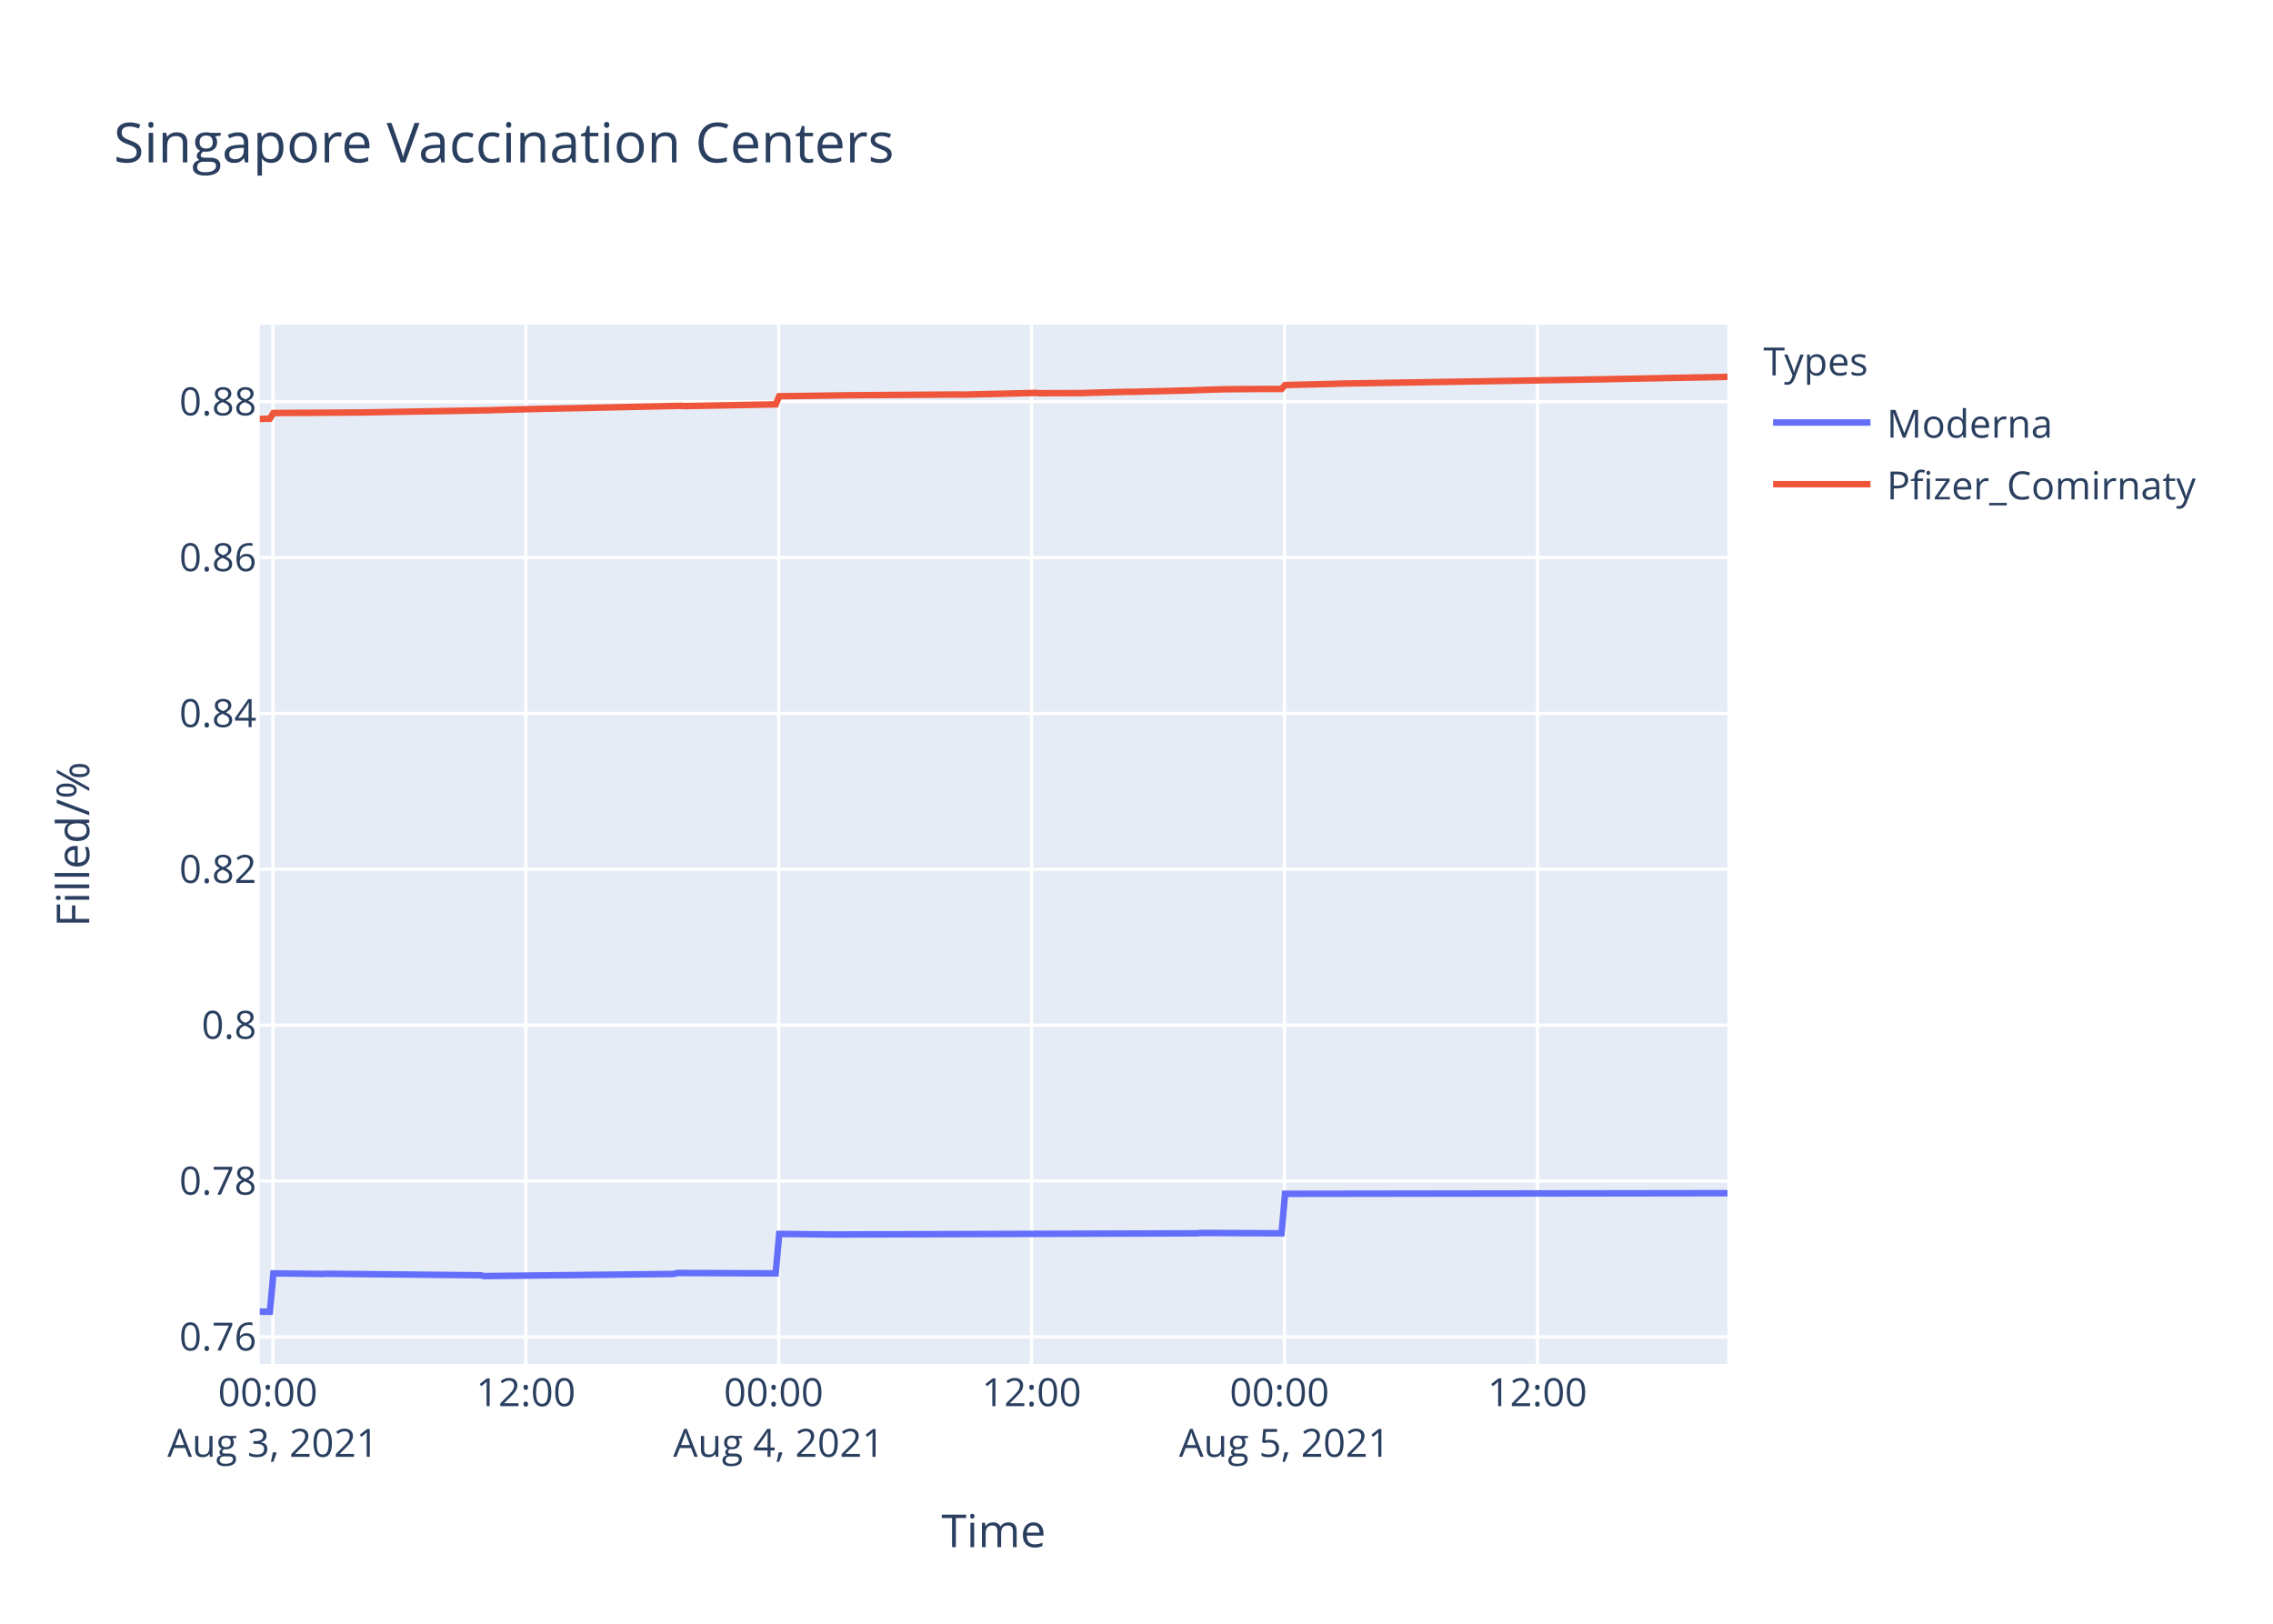
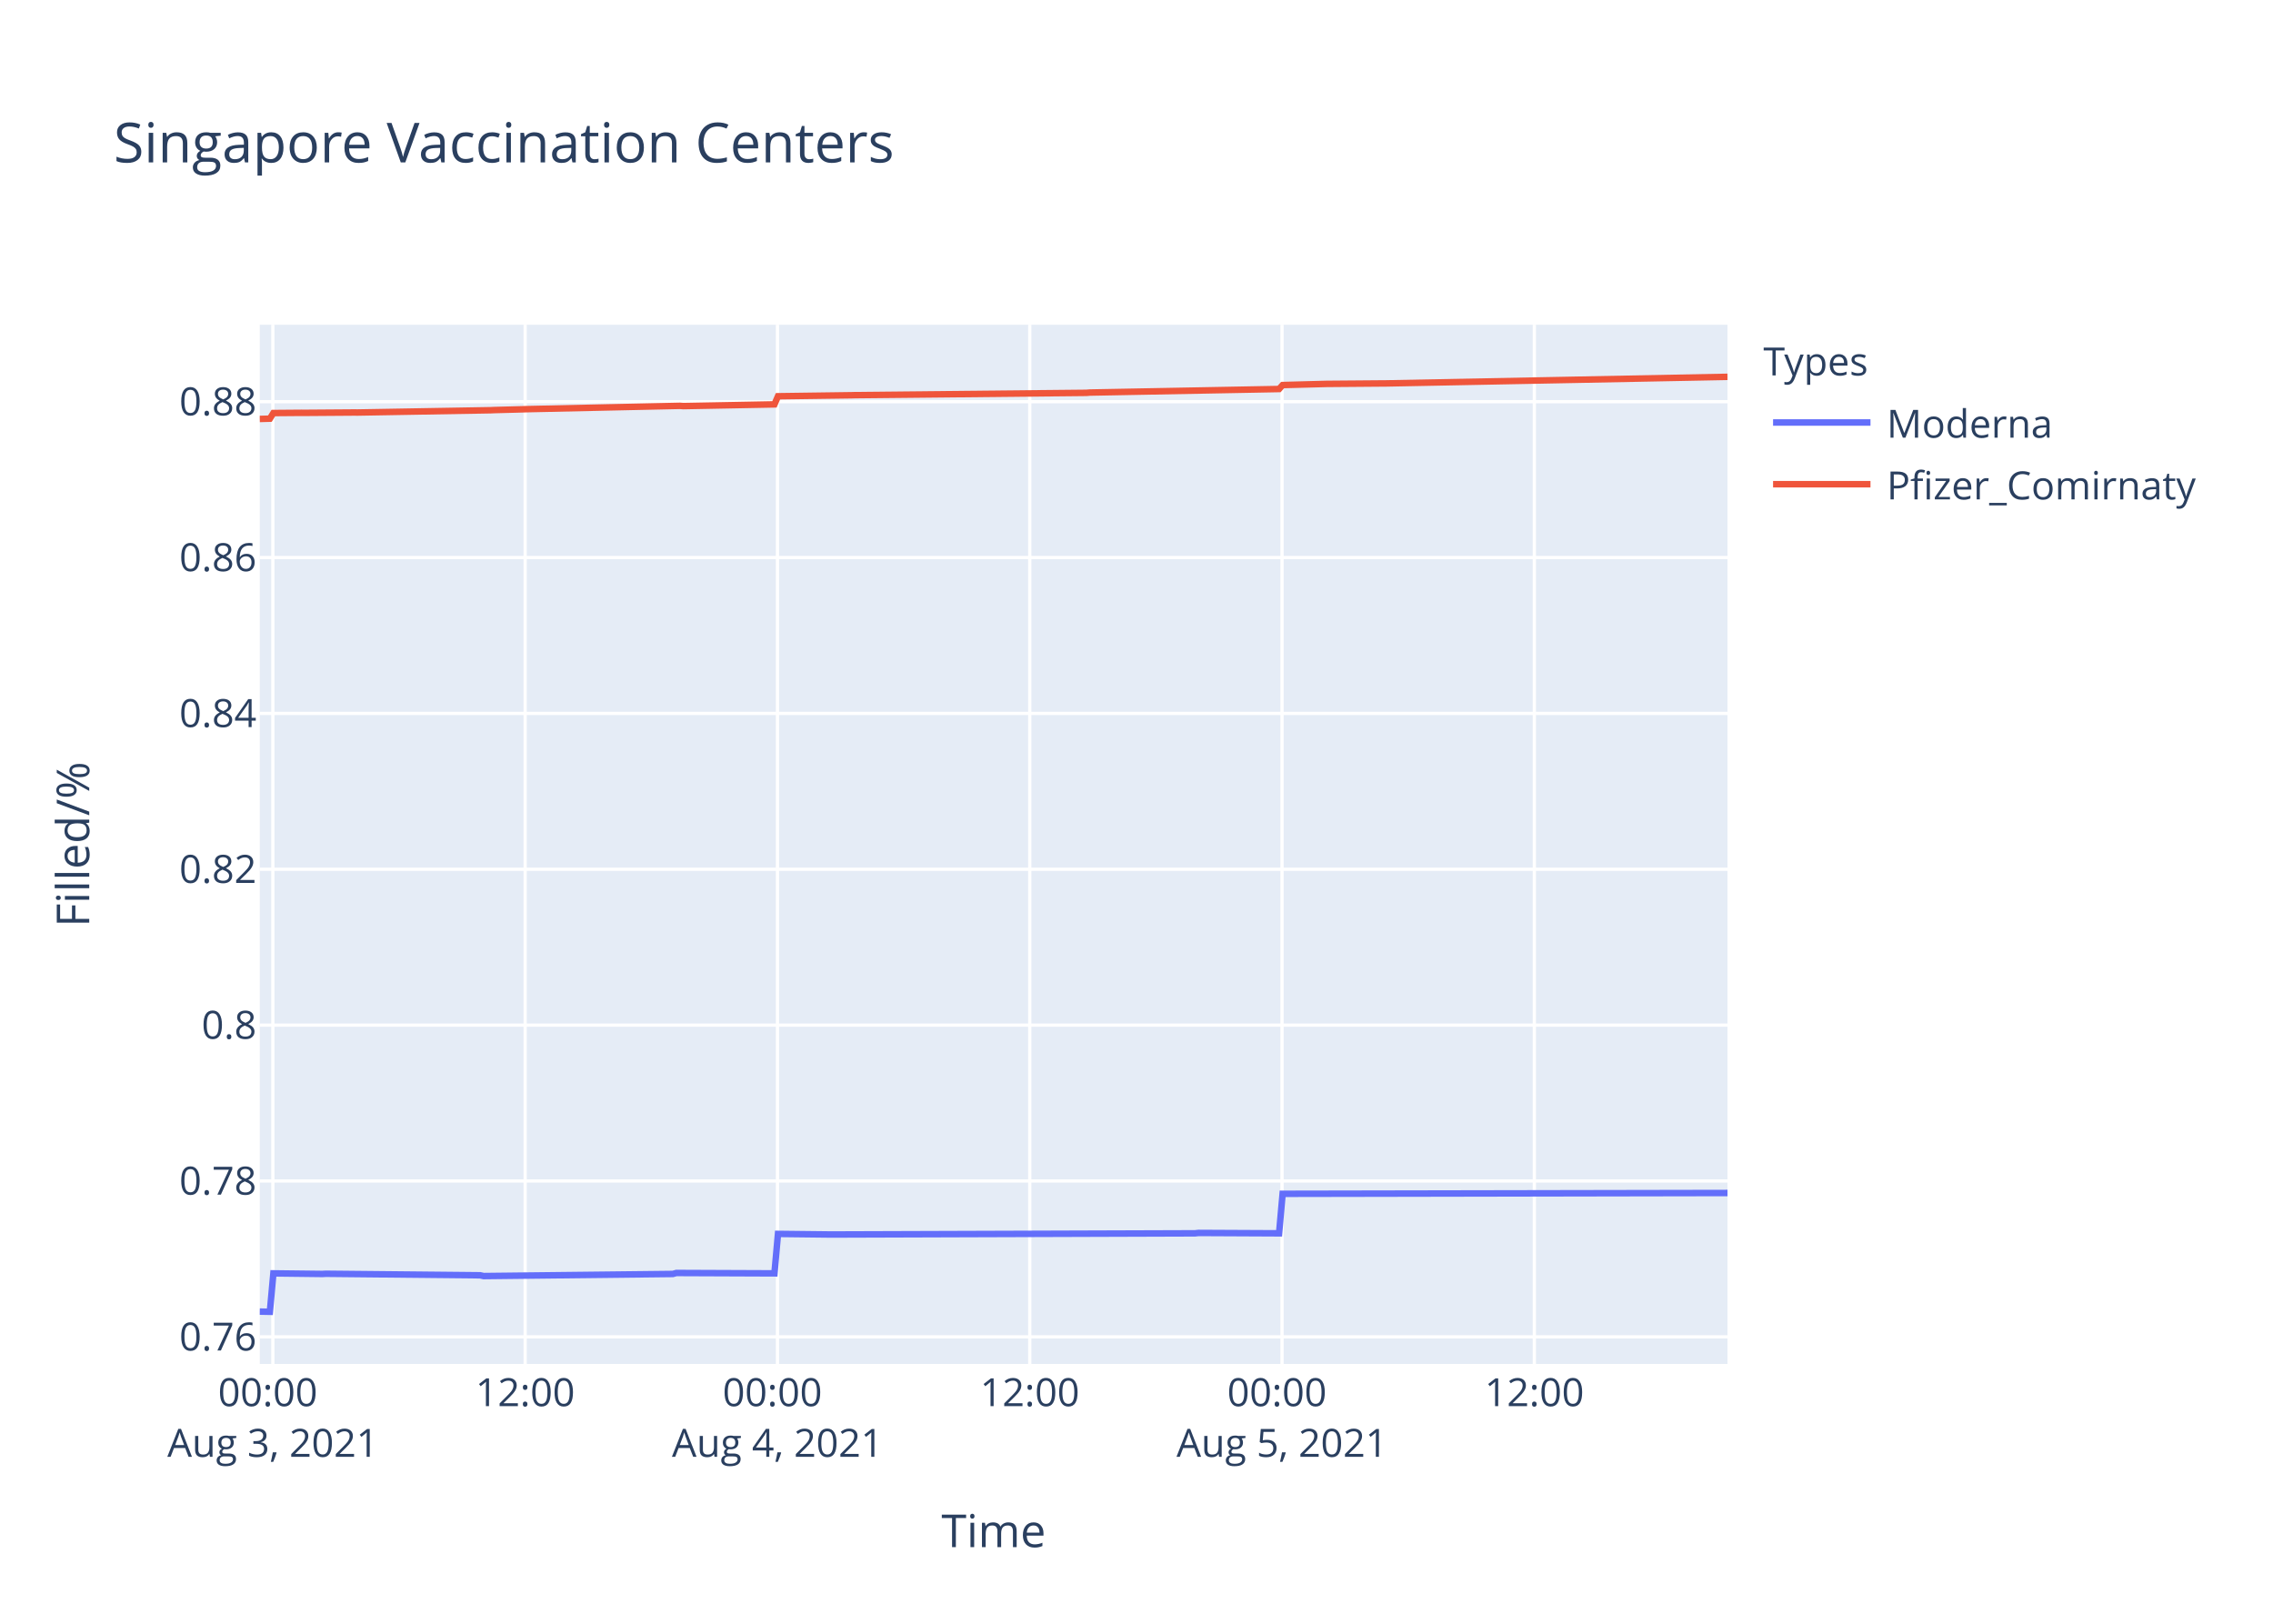
<svg xmlns="http://www.w3.org/2000/svg" class="main-svg" width="700" height="500" style="" viewBox="0 0 700 500">
  <rect x="0" y="0" width="700" height="500" style="fill: rgb(255, 255, 255); fill-opacity: 1;" />
-   <defs id="defs-9ee09a">
+   <defs id="defs-9da880">
    <g class="clips">
-       <clipPath id="clip9ee09axyplot" class="plotclip">
+       <clipPath id="clip9da880xyplot" class="plotclip">
        <rect width="452" height="320" />
      </clipPath>
-       <clipPath class="axesclip" id="clip9ee09ax">
+       <clipPath class="axesclip" id="clip9da880x">
        <rect x="80" y="0" width="452" height="500" />
      </clipPath>
-       <clipPath class="axesclip" id="clip9ee09ay">
+       <clipPath class="axesclip" id="clip9da880y">
        <rect x="0" y="100" width="700" height="320" />
      </clipPath>
-       <clipPath class="axesclip" id="clip9ee09axy">
+       <clipPath class="axesclip" id="clip9da880xy">
        <rect x="80" y="100" width="452" height="320" />
      </clipPath>
    </g>
    <g class="gradients" />
  </defs>
  <g class="bglayer">
    <rect class="bg" x="80" y="100" width="452" height="320" style="fill: rgb(229, 236, 246); fill-opacity: 1; stroke-width: 0;" />
  </g>
  <g class="layer-below">
    <g class="imagelayer" />
    <g class="shapelayer" />
  </g>
  <g class="cartesianlayer">
    <g class="subplot xy">
      <g class="layer-subplot">
        <g class="shapelayer" />
        <g class="imagelayer" />
      </g>
      <g class="gridlayer">
        <g class="x">
-           <path class="xgrid crisp" transform="translate(84.04,0)" d="M0,100v320" style="stroke: rgb(255, 255, 255); stroke-opacity: 1; stroke-width: 1px;" />
-           <path class="xgrid crisp" transform="translate(161.93,0)" d="M0,100v320" style="stroke: rgb(255, 255, 255); stroke-opacity: 1; stroke-width: 1px;" />
-           <path class="xgrid crisp" transform="translate(239.81,0)" d="M0,100v320" style="stroke: rgb(255, 255, 255); stroke-opacity: 1; stroke-width: 1px;" />
-           <path class="xgrid crisp" transform="translate(317.69,0)" d="M0,100v320" style="stroke: rgb(255, 255, 255); stroke-opacity: 1; stroke-width: 1px;" />
-           <path class="xgrid crisp" transform="translate(395.58,0)" d="M0,100v320" style="stroke: rgb(255, 255, 255); stroke-opacity: 1; stroke-width: 1px;" />
-           <path class="xgrid crisp" transform="translate(473.46,0)" d="M0,100v320" style="stroke: rgb(255, 255, 255); stroke-opacity: 1; stroke-width: 1px;" />
+           <path class="xgrid crisp" transform="translate(84.03,0)" d="M0,100v320" style="stroke: rgb(255, 255, 255); stroke-opacity: 1; stroke-width: 1px;" />
+           <path class="xgrid crisp" transform="translate(161.73,0)" d="M0,100v320" style="stroke: rgb(255, 255, 255); stroke-opacity: 1; stroke-width: 1px;" />
+           <path class="xgrid crisp" transform="translate(239.43,0)" d="M0,100v320" style="stroke: rgb(255, 255, 255); stroke-opacity: 1; stroke-width: 1px;" />
+           <path class="xgrid crisp" transform="translate(317.13,0)" d="M0,100v320" style="stroke: rgb(255, 255, 255); stroke-opacity: 1; stroke-width: 1px;" />
+           <path class="xgrid crisp" transform="translate(394.82,0)" d="M0,100v320" style="stroke: rgb(255, 255, 255); stroke-opacity: 1; stroke-width: 1px;" />
+           <path class="xgrid crisp" transform="translate(472.52,0)" d="M0,100v320" style="stroke: rgb(255, 255, 255); stroke-opacity: 1; stroke-width: 1px;" />
        </g>
        <g class="y">
          <path class="ygrid crisp" transform="translate(0,411.66)" d="M80,0h452" style="stroke: rgb(255, 255, 255); stroke-opacity: 1; stroke-width: 1px;" />
          <path class="ygrid crisp" transform="translate(0,363.66)" d="M80,0h452" style="stroke: rgb(255, 255, 255); stroke-opacity: 1; stroke-width: 1px;" />
          <path class="ygrid crisp" transform="translate(0,315.67)" d="M80,0h452" style="stroke: rgb(255, 255, 255); stroke-opacity: 1; stroke-width: 1px;" />
          <path class="ygrid crisp" transform="translate(0,267.67)" d="M80,0h452" style="stroke: rgb(255, 255, 255); stroke-opacity: 1; stroke-width: 1px;" />
          <path class="ygrid crisp" transform="translate(0,219.68)" d="M80,0h452" style="stroke: rgb(255, 255, 255); stroke-opacity: 1; stroke-width: 1px;" />
          <path class="ygrid crisp" transform="translate(0,171.68)" d="M80,0h452" style="stroke: rgb(255, 255, 255); stroke-opacity: 1; stroke-width: 1px;" />
          <path class="ygrid crisp" transform="translate(0,123.69)" d="M80,0h452" style="stroke: rgb(255, 255, 255); stroke-opacity: 1; stroke-width: 1px;" />
        </g>
      </g>
      <g class="zerolinelayer" />
      <path class="xlines-below" />
      <path class="ylines-below" />
      <g class="overlines-below" />
      <g class="xaxislayer-below" />
      <g class="yaxislayer-below" />
      <g class="overaxes-below" />
-       <g class="plot" transform="translate(80,100)" clip-path="url('#clip9ee09axyplot')">
+       <g class="plot" transform="translate(80,100)" clip-path="url('#clip9da880xyplot')">
        <g class="scatterlayer mlayer">
-           <g class="trace scatter trace684257" style="stroke-miterlimit: 2; opacity: 1;">
+           <g class="trace scatter trace357867" style="stroke-miterlimit: 2; opacity: 1;">
            <g class="fills" />
            <g class="errorbars" />
            <g class="lines">
-               <path class="js-line" d="M0,303.88L3.12,303.94L4.2,292.11L19.34,292.29L20.42,292.23L68.02,292.7L69.1,292.94L127.52,292.29L128.6,291.99L158.88,292.11L159.97,279.96L176.19,280.14L177.27,280.14L288.71,279.78L289.79,279.66L314.67,279.78L315.75,267.61L452,267.42" style="vector-effect: non-scaling-stroke; fill: none; stroke: rgb(99, 110, 250); stroke-opacity: 1; stroke-width: 2px; opacity: 1;" />
+               <path class="js-line" d="M0,303.88L3.11,303.94L4.19,292.11L19.3,292.29L20.37,292.23L67.86,292.7L68.94,292.94L127.21,292.29L128.29,291.99L158.5,292.11L159.59,279.96L175.77,280.14L176.85,280.14L288.02,279.78L289.09,279.66L313.91,279.78L315,267.61L452,267.36" style="vector-effect: non-scaling-stroke; fill: none; stroke: rgb(99, 110, 250); stroke-opacity: 1; stroke-width: 2px; opacity: 1;" />
            </g>
            <g class="points" />
            <g class="text" />
          </g>
-           <g class="trace scatter trace3c32c8" style="stroke-miterlimit: 2; opacity: 1;">
+           <g class="trace scatter traceb37c43" style="stroke-miterlimit: 2; opacity: 1;">
            <g class="fills" />
            <g class="errorbars" />
            <g class="lines">
-               <path class="js-line" d="M0,29.01L3.12,28.92L4.2,27.19L12.85,27.12L13.94,27.13L29.08,27.02L30.16,27.03L71.27,26.32L72.35,26.27L81,26.04L82.08,26L129.68,24.97L130.76,25.05L158.88,24.52L159.97,22.02L181.6,21.72L182.69,21.71L215.14,21.48L216.21,21.53L238.93,20.99L240.01,21.08L254.09,21.04L255.18,20.97L267.07,20.65L268.15,20.67L287.62,20.19L288.71,20.12L297.36,19.86L298.44,19.85L310.34,19.77L311.42,19.77L314.67,19.79L315.75,18.57L330.89,18.2L331.97,18.14L415.22,16.77L416.31,16.73L450.92,16.07L452,16" style="vector-effect: non-scaling-stroke; fill: none; stroke: rgb(239, 85, 59); stroke-opacity: 1; stroke-width: 2px; opacity: 1;" />
+               <path class="js-line" d="M0,29.01L3.11,28.92L4.19,27.19L12.82,27.12L13.9,27.13L29.01,27.02L30.09,27.03L71.1,26.32L72.17,26.27L80.81,26.04L81.88,26L129.37,24.97L130.45,25.05L158.5,24.52L159.59,22.02L182.25,21.71L183.32,21.68L254.57,20.97L255.64,20.88L313.91,19.79L315,18.57L329.02,18.2L330.1,18.2L345.21,18.08L346.29,18.08L452,16.04" style="vector-effect: non-scaling-stroke; fill: none; stroke: rgb(239, 85, 59); stroke-opacity: 1; stroke-width: 2px; opacity: 1;" />
            </g>
            <g class="points" />
            <g class="text" />
          </g>
        </g>
      </g>
      <g class="overplot" />
      <path class="xlines-above crisp" d="M0,0" style="fill: none;" />
      <path class="ylines-above crisp" d="M0,0" style="fill: none;" />
      <g class="overlines-above" />
      <g class="xaxislayer-above">
        <g class="xtick">
-           <text text-anchor="middle" x="0" y="433" transform="translate(84.04,0)" style="font-family: 'Open Sans', verdana, arial, sans-serif; font-size: 12px; fill: rgb(42, 63, 95); fill-opacity: 1; white-space: pre;">
+           <text text-anchor="middle" x="0" y="433" transform="translate(84.03,0)" style="font-family: 'Open Sans', verdana, arial, sans-serif; font-size: 12px; fill: rgb(42, 63, 95); fill-opacity: 1; white-space: pre;">
            <tspan class="line" dy="0em" x="0" y="433">00:00</tspan>
            <tspan class="line" dy="1.3em" x="0" y="433">Aug 3, 2021</tspan>
          </text>
        </g>
        <g class="xtick">
-           <text text-anchor="middle" x="0" y="433" transform="translate(161.93,0)" style="font-family: 'Open Sans', verdana, arial, sans-serif; font-size: 12px; fill: rgb(42, 63, 95); fill-opacity: 1; white-space: pre;">12:00</text>
-         </g>
-         <g class="xtick">
-           <text text-anchor="middle" x="0" y="433" transform="translate(239.81,0)" style="font-family: 'Open Sans', verdana, arial, sans-serif; font-size: 12px; fill: rgb(42, 63, 95); fill-opacity: 1; white-space: pre;">
+           <text text-anchor="middle" x="0" y="433" transform="translate(161.73,0)" style="font-family: 'Open Sans', verdana, arial, sans-serif; font-size: 12px; fill: rgb(42, 63, 95); fill-opacity: 1; white-space: pre;">12:00</text>
+         </g>
+         <g class="xtick">
+           <text text-anchor="middle" x="0" y="433" transform="translate(239.43,0)" style="font-family: 'Open Sans', verdana, arial, sans-serif; font-size: 12px; fill: rgb(42, 63, 95); fill-opacity: 1; white-space: pre;">
            <tspan class="line" dy="0em" x="0" y="433">00:00</tspan>
            <tspan class="line" dy="1.3em" x="0" y="433">Aug 4, 2021</tspan>
          </text>
        </g>
        <g class="xtick">
-           <text text-anchor="middle" x="0" y="433" transform="translate(317.69,0)" style="font-family: 'Open Sans', verdana, arial, sans-serif; font-size: 12px; fill: rgb(42, 63, 95); fill-opacity: 1; white-space: pre;">12:00</text>
-         </g>
-         <g class="xtick">
-           <text text-anchor="middle" x="0" y="433" transform="translate(395.58,0)" style="font-family: 'Open Sans', verdana, arial, sans-serif; font-size: 12px; fill: rgb(42, 63, 95); fill-opacity: 1; white-space: pre;">
+           <text text-anchor="middle" x="0" y="433" transform="translate(317.13,0)" style="font-family: 'Open Sans', verdana, arial, sans-serif; font-size: 12px; fill: rgb(42, 63, 95); fill-opacity: 1; white-space: pre;">12:00</text>
+         </g>
+         <g class="xtick">
+           <text text-anchor="middle" x="0" y="433" transform="translate(394.82,0)" style="font-family: 'Open Sans', verdana, arial, sans-serif; font-size: 12px; fill: rgb(42, 63, 95); fill-opacity: 1; white-space: pre;">
            <tspan class="line" dy="0em" x="0" y="433">00:00</tspan>
            <tspan class="line" dy="1.3em" x="0" y="433">Aug 5, 2021</tspan>
          </text>
        </g>
        <g class="xtick">
-           <text text-anchor="middle" x="0" y="433" transform="translate(473.46,0)" style="font-family: 'Open Sans', verdana, arial, sans-serif; font-size: 12px; fill: rgb(42, 63, 95); fill-opacity: 1; white-space: pre;">12:00</text>
+           <text text-anchor="middle" x="0" y="433" transform="translate(472.52,0)" style="font-family: 'Open Sans', verdana, arial, sans-serif; font-size: 12px; fill: rgb(42, 63, 95); fill-opacity: 1; white-space: pre;">12:00</text>
        </g>
      </g>
      <g class="yaxislayer-above">
        <g class="ytick">
          <text text-anchor="end" x="79" y="4.2" transform="translate(0,411.66)" style="font-family: 'Open Sans', verdana, arial, sans-serif; font-size: 12px; fill: rgb(42, 63, 95); fill-opacity: 1; white-space: pre;">0.76</text>
        </g>
        <g class="ytick">
          <text text-anchor="end" x="79" y="4.2" transform="translate(0,363.66)" style="font-family: 'Open Sans', verdana, arial, sans-serif; font-size: 12px; fill: rgb(42, 63, 95); fill-opacity: 1; white-space: pre;">0.78</text>
        </g>
        <g class="ytick">
          <text text-anchor="end" x="79" y="4.2" transform="translate(0,315.67)" style="font-family: 'Open Sans', verdana, arial, sans-serif; font-size: 12px; fill: rgb(42, 63, 95); fill-opacity: 1; white-space: pre;">0.8</text>
        </g>
        <g class="ytick">
          <text text-anchor="end" x="79" y="4.2" transform="translate(0,267.67)" style="font-family: 'Open Sans', verdana, arial, sans-serif; font-size: 12px; fill: rgb(42, 63, 95); fill-opacity: 1; white-space: pre;">0.82</text>
        </g>
        <g class="ytick">
          <text text-anchor="end" x="79" y="4.2" transform="translate(0,219.68)" style="font-family: 'Open Sans', verdana, arial, sans-serif; font-size: 12px; fill: rgb(42, 63, 95); fill-opacity: 1; white-space: pre;">0.84</text>
        </g>
        <g class="ytick">
          <text text-anchor="end" x="79" y="4.2" transform="translate(0,171.68)" style="font-family: 'Open Sans', verdana, arial, sans-serif; font-size: 12px; fill: rgb(42, 63, 95); fill-opacity: 1; white-space: pre;">0.86</text>
        </g>
        <g class="ytick">
          <text text-anchor="end" x="79" y="4.2" transform="translate(0,123.69)" style="font-family: 'Open Sans', verdana, arial, sans-serif; font-size: 12px; fill: rgb(42, 63, 95); fill-opacity: 1; white-space: pre;">0.88</text>
        </g>
      </g>
      <g class="overaxes-above" />
    </g>
  </g>
  <g class="polarlayer" />
  <g class="ternarylayer" />
  <g class="geolayer" />
  <g class="funnelarealayer" />
  <g class="pielayer" />
  <g class="treemaplayer" />
  <g class="sunburstlayer" />
  <g class="glimages" />
-   <defs id="topdefs-9ee09a">
+   <defs id="topdefs-9da880">
    <g class="clips" />
-     <clipPath id="legend9ee09a">
+     <clipPath id="legend9da880">
      <rect width="147" height="64" x="0" y="0" />
    </clipPath>
  </defs>
  <g class="layer-above">
    <g class="imagelayer" />
    <g class="shapelayer" />
  </g>
  <g class="infolayer">
    <g class="legend" pointer-events="all" transform="translate(541.04,100)">
      <rect class="bg" shape-rendering="crispEdges" width="147" height="64" x="0" y="0" style="stroke: rgb(68, 68, 68); stroke-opacity: 1; fill: rgb(255, 255, 255); fill-opacity: 1; stroke-width: 0px;" />
-       <g class="scrollbox" transform="" clip-path="url('#legend9ee09a')">
+       <g class="scrollbox" transform="" clip-path="url('#legend9da880')">
        <text class="legendtitletext" text-anchor="start" x="2" y="15.6" style="font-family: 'Open Sans', verdana, arial, sans-serif; font-size: 12px; fill: rgb(42, 63, 95); fill-opacity: 1; white-space: pre;">Types</text>
        <g class="groups" transform="">
          <g class="traces" transform="translate(0,30.1)" style="opacity: 1;">
            <text class="legendtext" text-anchor="start" x="40" y="4.68" style="font-family: 'Open Sans', verdana, arial, sans-serif; font-size: 12px; fill: rgb(42, 63, 95); fill-opacity: 1; white-space: pre;">Moderna</text>
            <g class="layers" style="opacity: 1;">
              <g class="legendfill" />
              <g class="legendlines">
                <path class="js-line" d="M5,0h30" style="fill: none; stroke: rgb(99, 110, 250); stroke-opacity: 1; stroke-width: 2px;" />
              </g>
              <g class="legendsymbols">
                <g class="legendpoints" />
              </g>
            </g>
            <rect class="legendtoggle" x="0" y="-9.5" width="141.656" height="19" style="fill: rgb(0, 0, 0); fill-opacity: 0;" />
          </g>
        </g>
        <g class="groups" transform="">
          <g class="traces" transform="translate(0,49.1)" style="opacity: 1;">
            <text class="legendtext" text-anchor="start" x="40" y="4.68" style="font-family: 'Open Sans', verdana, arial, sans-serif; font-size: 12px; fill: rgb(42, 63, 95); fill-opacity: 1; white-space: pre;">Pfizer_Comirnaty</text>
            <g class="layers" style="opacity: 1;">
              <g class="legendfill" />
              <g class="legendlines">
                <path class="js-line" d="M5,0h30" style="fill: none; stroke: rgb(239, 85, 59); stroke-opacity: 1; stroke-width: 2px;" />
              </g>
              <g class="legendsymbols">
                <g class="legendpoints" />
              </g>
            </g>
            <rect class="legendtoggle" x="0" y="-9.5" width="141.656" height="19" style="fill: rgb(0, 0, 0); fill-opacity: 0;" />
          </g>
        </g>
      </g>
      <rect class="scrollbar" rx="20" ry="3" width="0" height="0" x="0" y="0" style="fill: rgb(128, 139, 164); fill-opacity: 1;" />
    </g>
    <g class="g-gtitle">
      <text class="gtitle" x="35" y="50" text-anchor="start" dy="0em" style="font-family: 'Open Sans', verdana, arial, sans-serif; font-size: 17px; fill: rgb(42, 63, 95); opacity: 1; font-weight: normal; white-space: pre;">Singapore Vaccination Centers</text>
    </g>
    <g class="g-xtitle">
      <text class="xtitle" x="306" y="476.409" text-anchor="middle" style="font-family: 'Open Sans', verdana, arial, sans-serif; font-size: 14px; fill: rgb(42, 63, 95); opacity: 1; font-weight: normal; white-space: pre;">Time</text>
    </g>
    <g class="g-ytitle">
      <text class="ytitle" transform="rotate(-90,27.48125,260)" x="27.481" y="260" text-anchor="middle" style="font-family: 'Open Sans', verdana, arial, sans-serif; font-size: 14px; fill: rgb(42, 63, 95); opacity: 1; font-weight: normal; white-space: pre;">Filled/%</text>
    </g>
  </g>
</svg>
